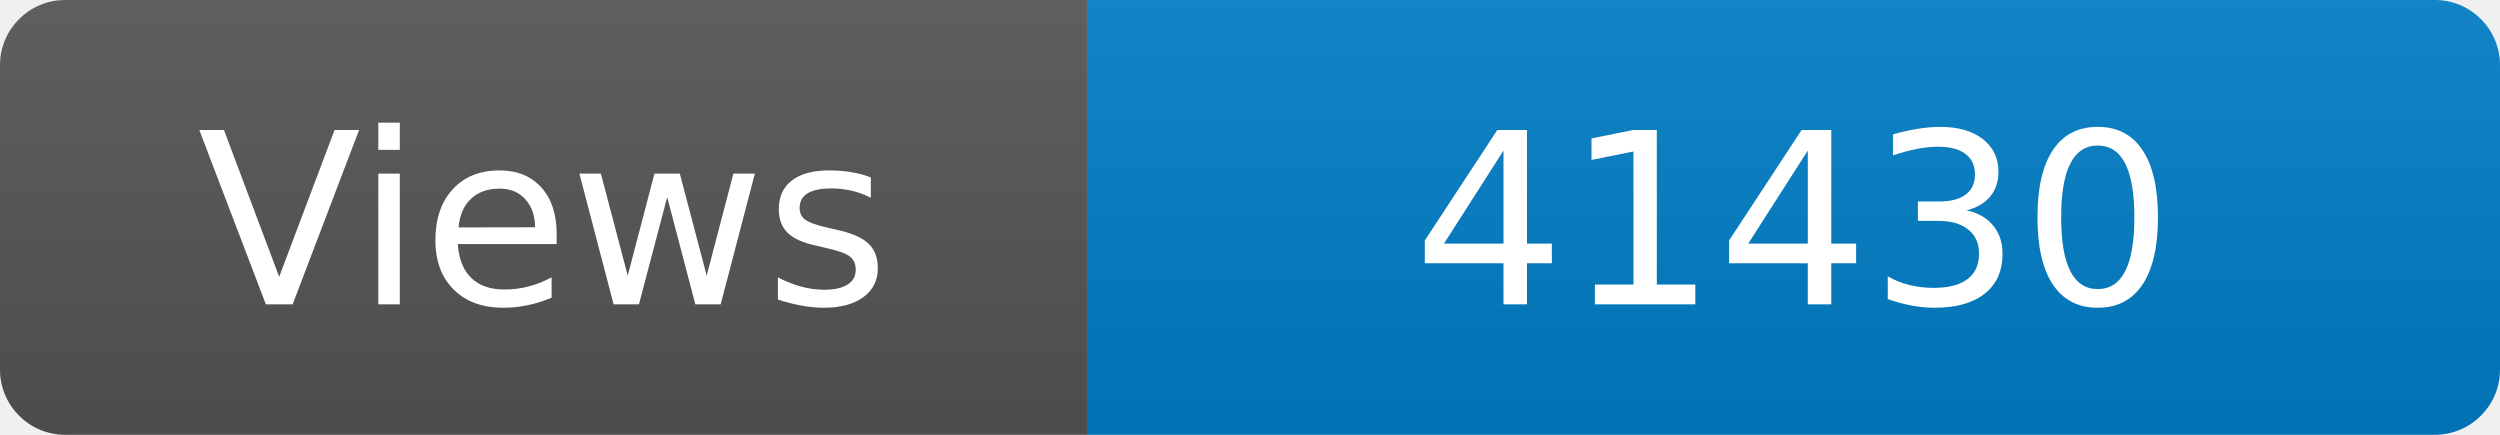
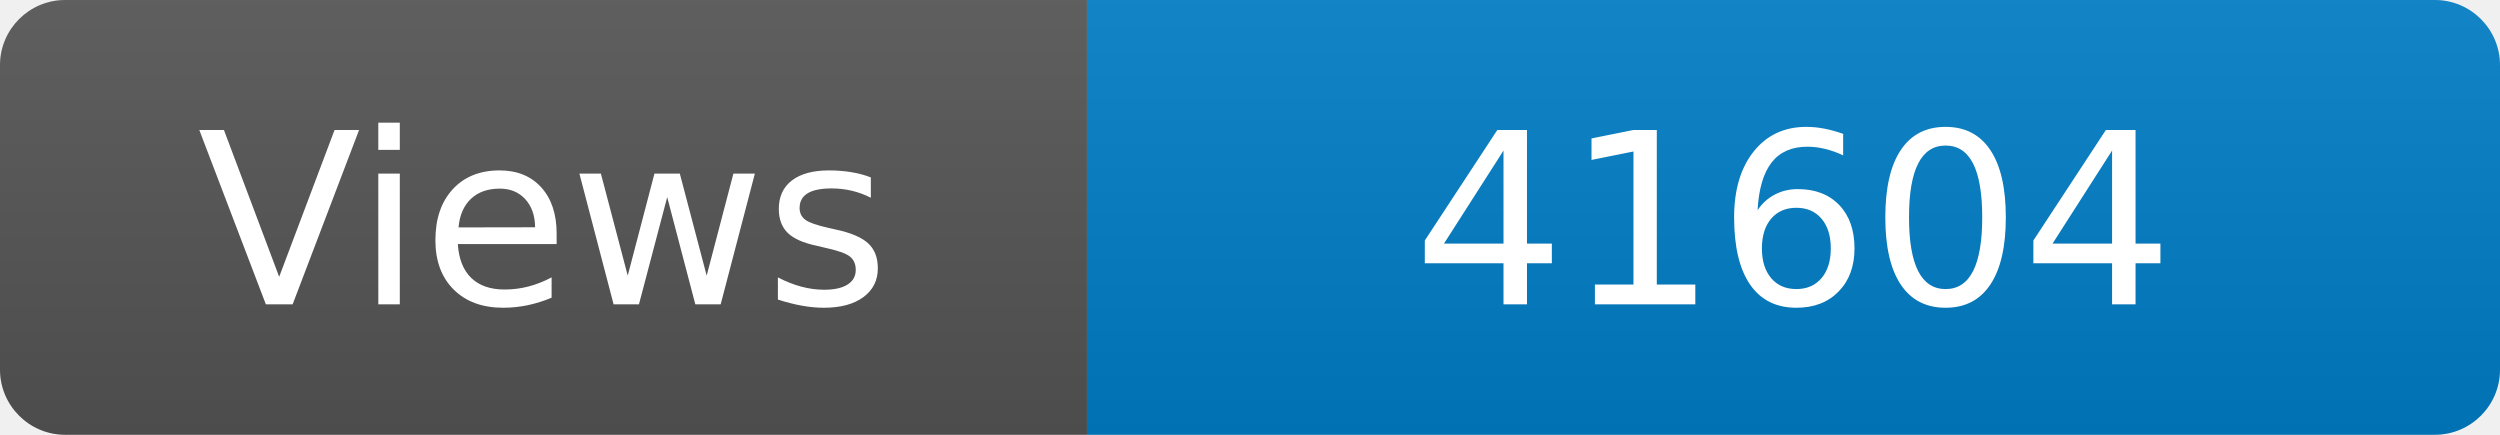
<svg xmlns="http://www.w3.org/2000/svg" width="115" height="20" role="img" aria-label="Maintained?: yes">
  <linearGradient id="s" x2="0" y2="100%">
    <stop offset="0" stop-color="#bbb" stop-opacity=".1" />
    <stop offset="1" stop-opacity=".1" />
  </linearGradient>
  <clipPath id="r">
    <rect width="115" height="20" rx="3" fill="#fff" />
  </clipPath>
  <g clip-path="url(#r)">
    <rect width="50" height="20" fill="#555" />
    <rect x="50" width="160" height="20" fill="#007ec6" />
    <rect width="115" height="20" fill="url(#s)" />
  </g>
  <g fill="#fff" text-anchor="middle" font-family="Verdana,Geneva,DejaVu Sans,sans-serif" font-size="110">
    <text x="250" y="140" transform="scale(.1)" fill="#fff">Views</text>
-     <text x="825" y="140" transform="scale(.1)" fill="#fff">41430</text>
+     <text x="825" y="140" transform="scale(.1)" fill="#fff">41604</text>
  </g>
</svg>
